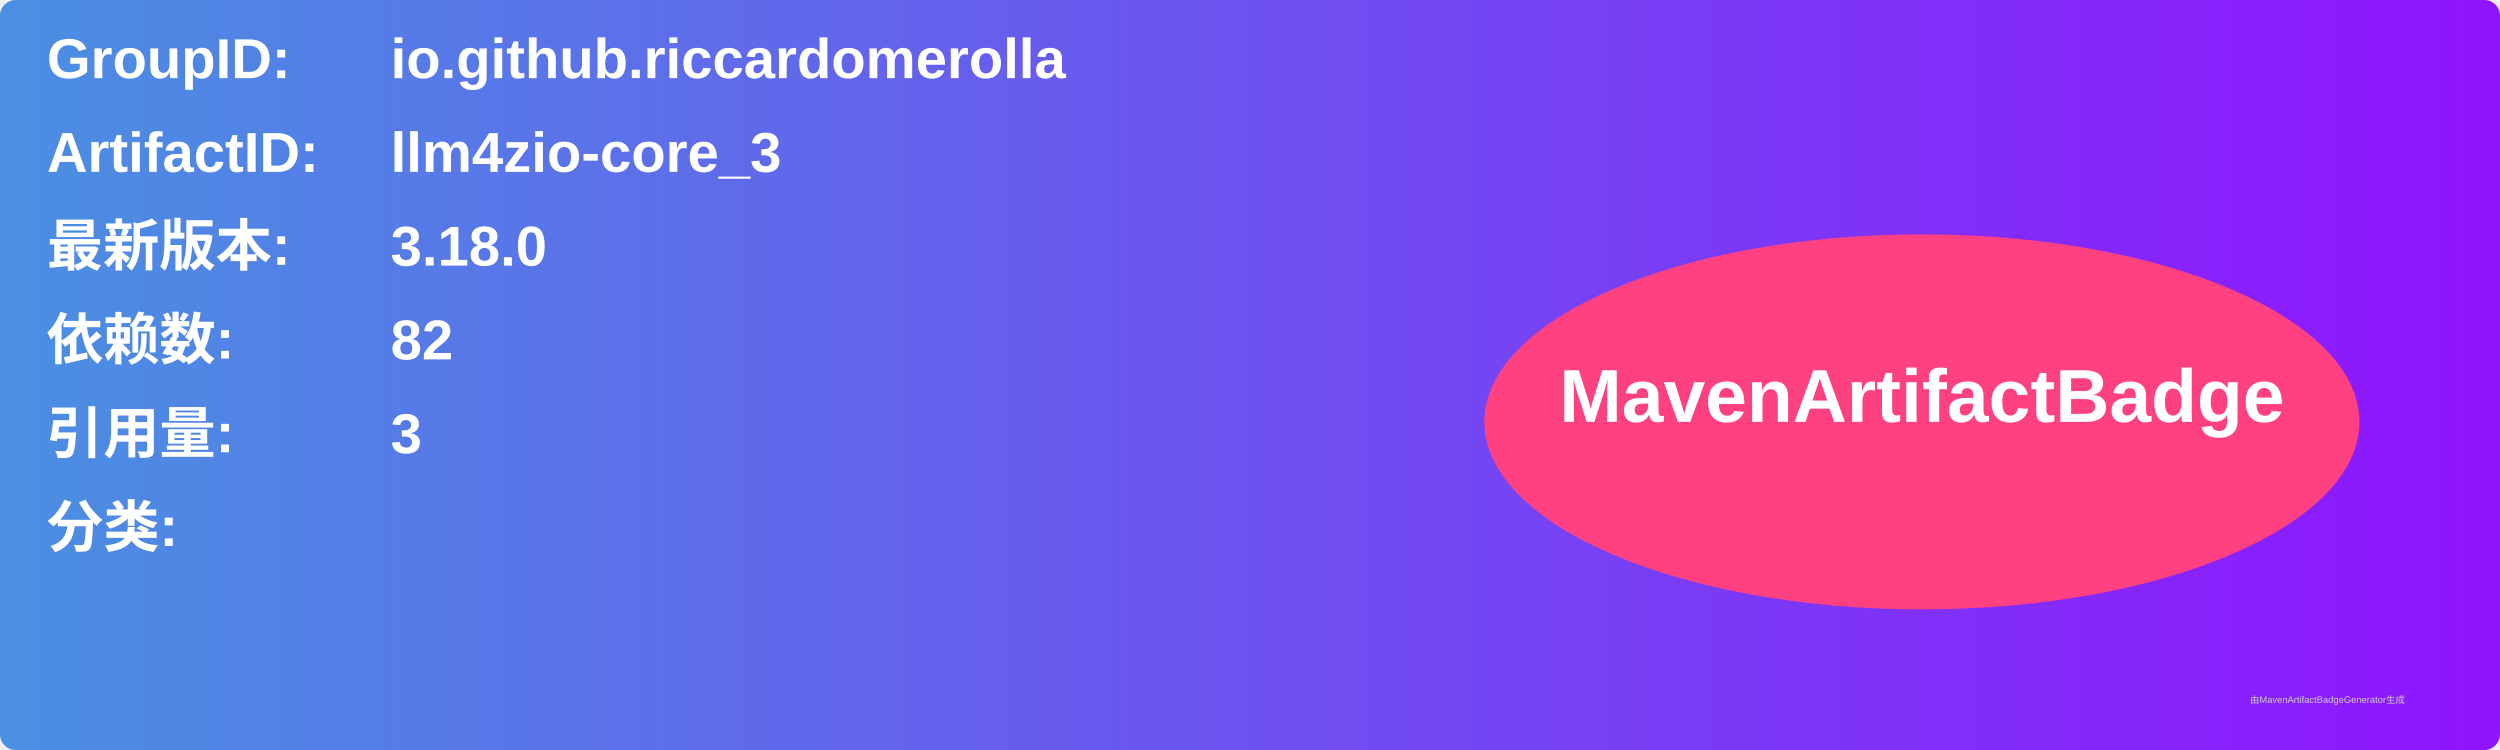
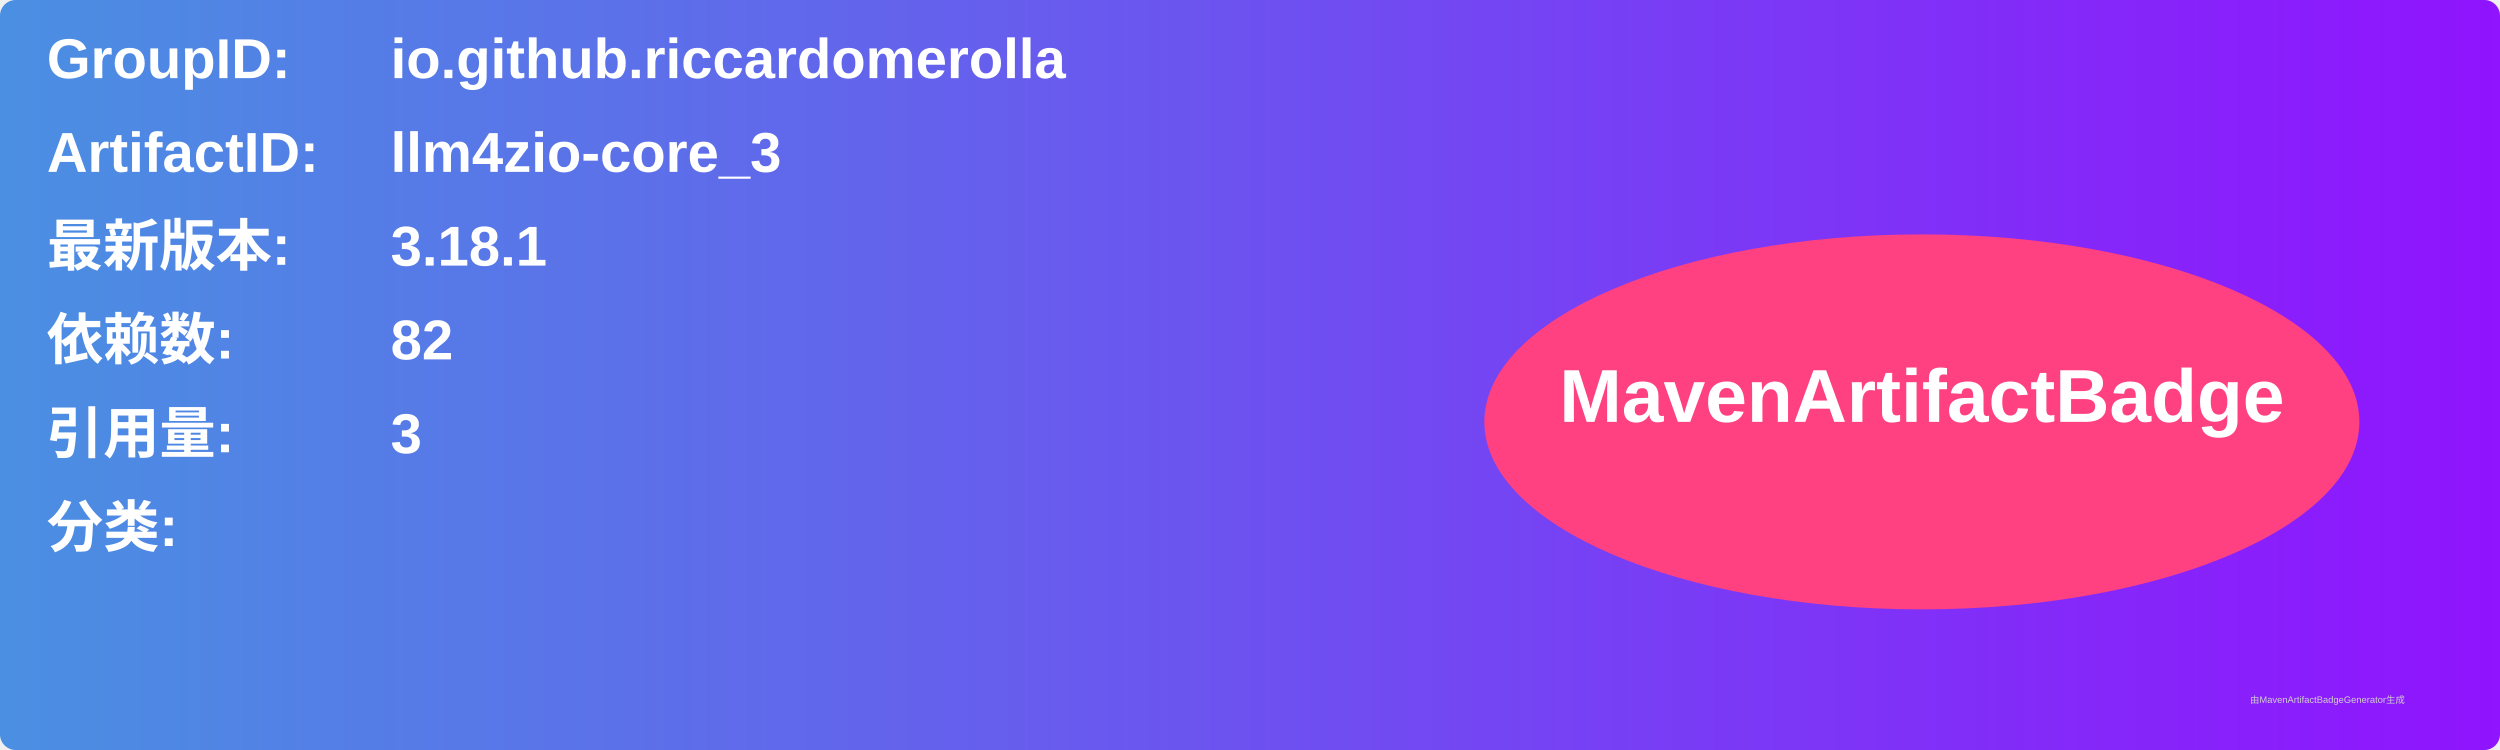
<svg xmlns="http://www.w3.org/2000/svg" width="800" height="240" viewBox="0 0 800 240">
  <linearGradient id="grad" x1="0%" y1="0%" x2="100%" y2="0%">
    <stop offset="0%" stop-color="#4a90e2" />
    <stop offset="100%" stop-color="#9013fe" />
  </linearGradient>
  <rect width="100%" height="100%" rx="5" ry="5" fill="url(#grad)" />
  <g transform="translate(15, 15)">
    <text x="0" y="10" font-family="Arial" font-size="18" fill="white" font-weight="bold" width="260">GroupID:</text>
    <text x="110" y="10" font-family="Arial" font-size="18" fill="white" font-weight="bold" width="460">io.github.riccardomerolla</text>
    <text x="0" y="40" font-family="Arial" font-size="18" fill="white" font-weight="bold" width="260">ArtifactID:</text>
    <text x="110" y="40" font-family="Arial" font-size="18" fill="white" font-weight="bold" width="460">llm4zio-core_3</text>
    <text x="0" y="70" font-family="Arial" font-size="18" fill="white" font-weight="bold">最新版本:</text>
    <text x="110" y="70" font-family="Arial" font-size="18" fill="white" font-weight="bold">
-       <tspan font-weight="bold">3.18.0</tspan>
+       <tspan font-weight="bold">3.18.1</tspan>
    </text>
    <text x="0" y="100" font-family="Arial" font-size="18" fill="white" font-weight="bold">依赖数: </text>
    <text x="110" y="100" font-family="Arial" font-size="18" fill="white">
      <tspan font-weight="bold">82</tspan>
    </text>
    <text x="0" y="130" font-family="Arial" font-size="18" fill="white" font-weight="bold">引用量: </text>
    <text x="110" y="130" font-family="Arial" font-size="18" fill="white">
      <tspan font-weight="bold">3</tspan>
    </text>
    <text x="0" y="160" font-family="Arial" font-size="18" fill="white" font-weight="bold">分类:</text>
    <text x="10" y="190" font-family="Arial" font-size="10" fill="white">
      <tspan font-weight="bold" />
    </text>
    <ellipse cx="600" cy="120" rx="140" ry="60" fill="#ff4081" />
    <text x="600" y="120" text-anchor="middle" font-family="Arial" font-size="24" fill="white" font-weight="bold">MavenArtifactBadge</text>
  </g>
  <text x="720" y="225" font-family="Arial" font-size="3" fill="#d0d0d0">由MavenArtifactBadgeGenerator生成</text>
</svg>
